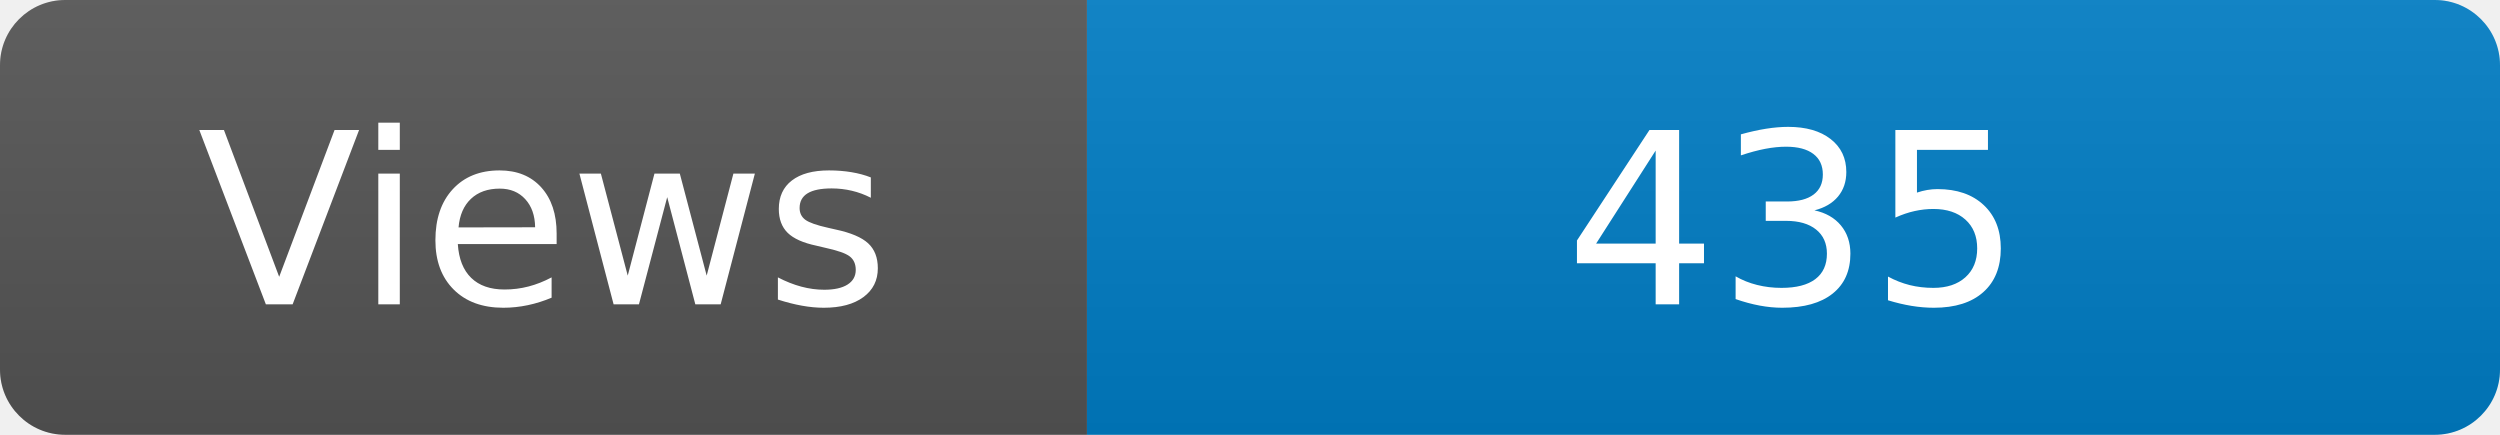
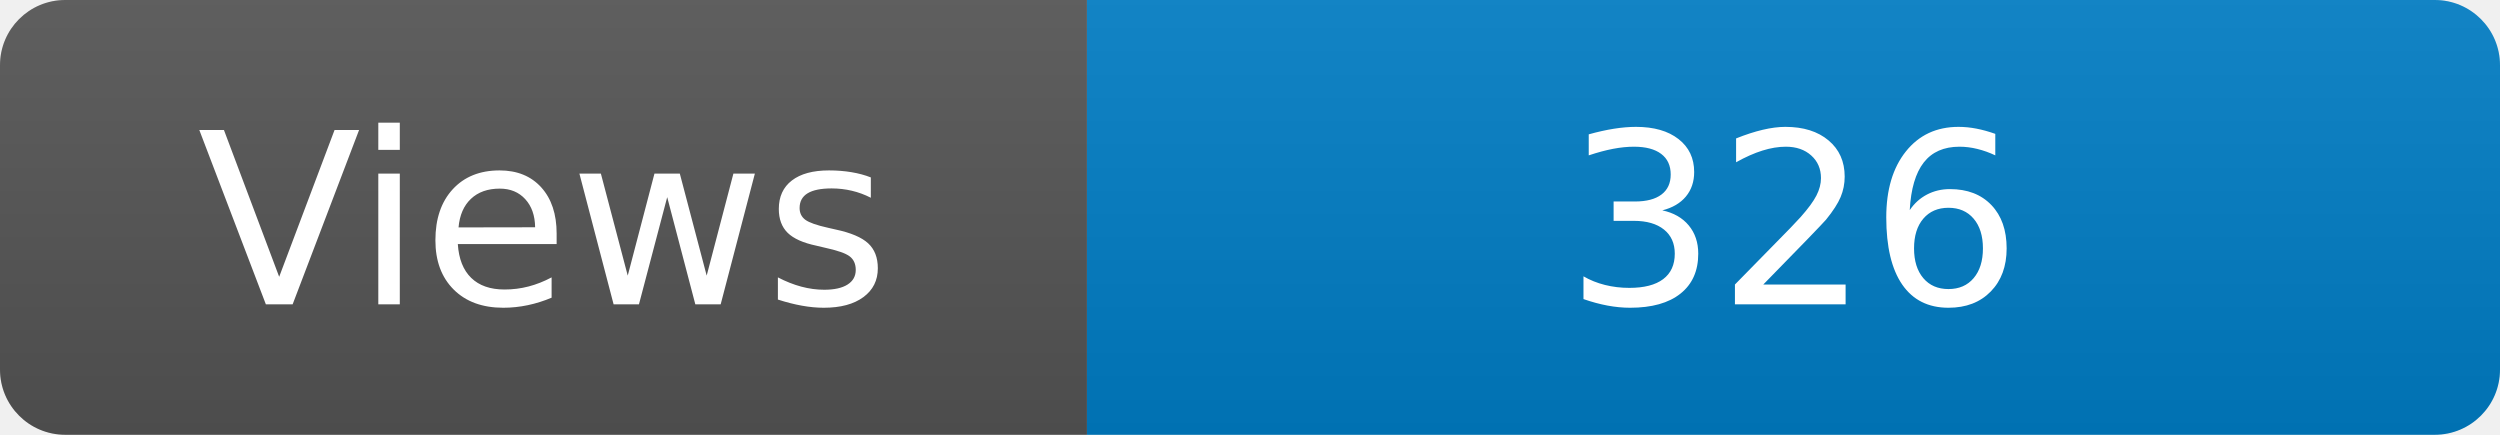
<svg xmlns="http://www.w3.org/2000/svg" width="115" height="20" role="img" aria-label="Maintained?: yes">
  <linearGradient id="s" x2="0" y2="100%">
    <stop offset="0" stop-color="#bbb" stop-opacity=".1" />
    <stop offset="1" stop-opacity=".1" />
  </linearGradient>
  <clipPath id="r">
    <rect width="115" height="20" rx="3" fill="#fff" />
  </clipPath>
  <g clip-path="url(#r)">
    <rect width="50" height="20" fill="#555" />
    <rect x="50" width="160" height="20" fill="#007ec6" />
    <rect width="115" height="20" fill="url(#s)" />
  </g>
  <g fill="#fff" text-anchor="middle" font-family="Verdana,Geneva,DejaVu Sans,sans-serif" font-size="110">
    <text x="250" y="140" transform="scale(.1)" fill="#fff">Views</text>
-     <text x="825" y="140" transform="scale(.1)" fill="#fff">435</text>
+     <text x="825" y="140" transform="scale(.1)" fill="#fff">326</text>
  </g>
</svg>
